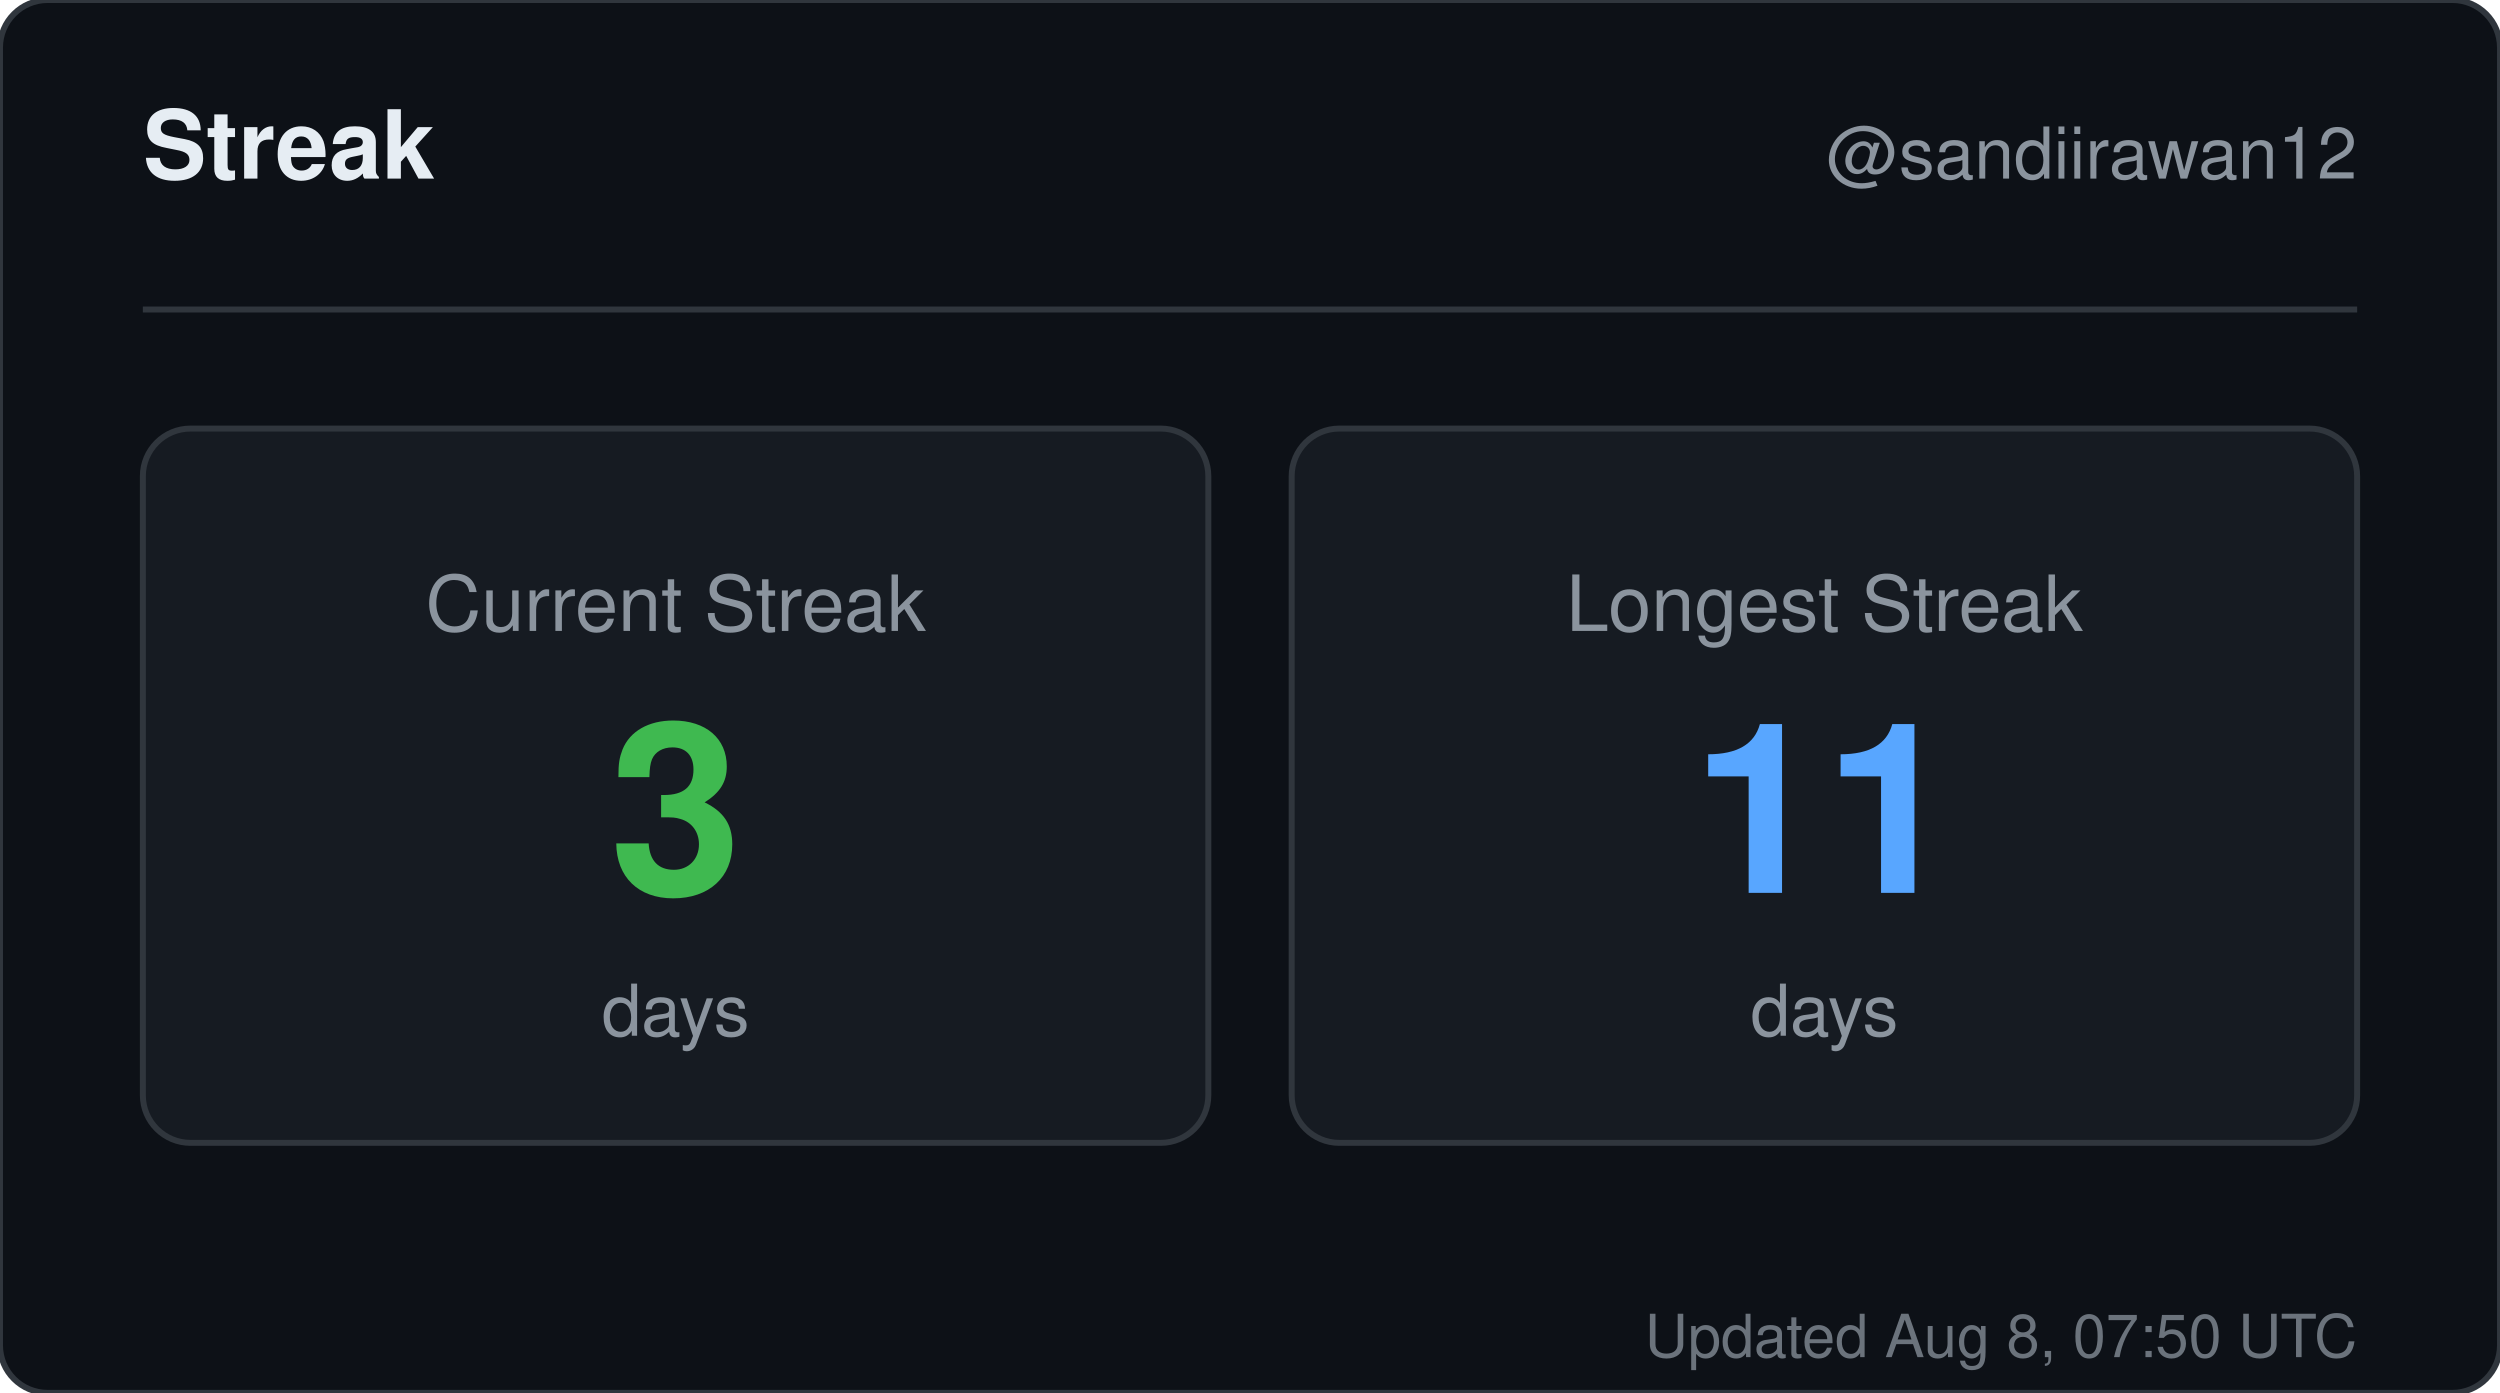
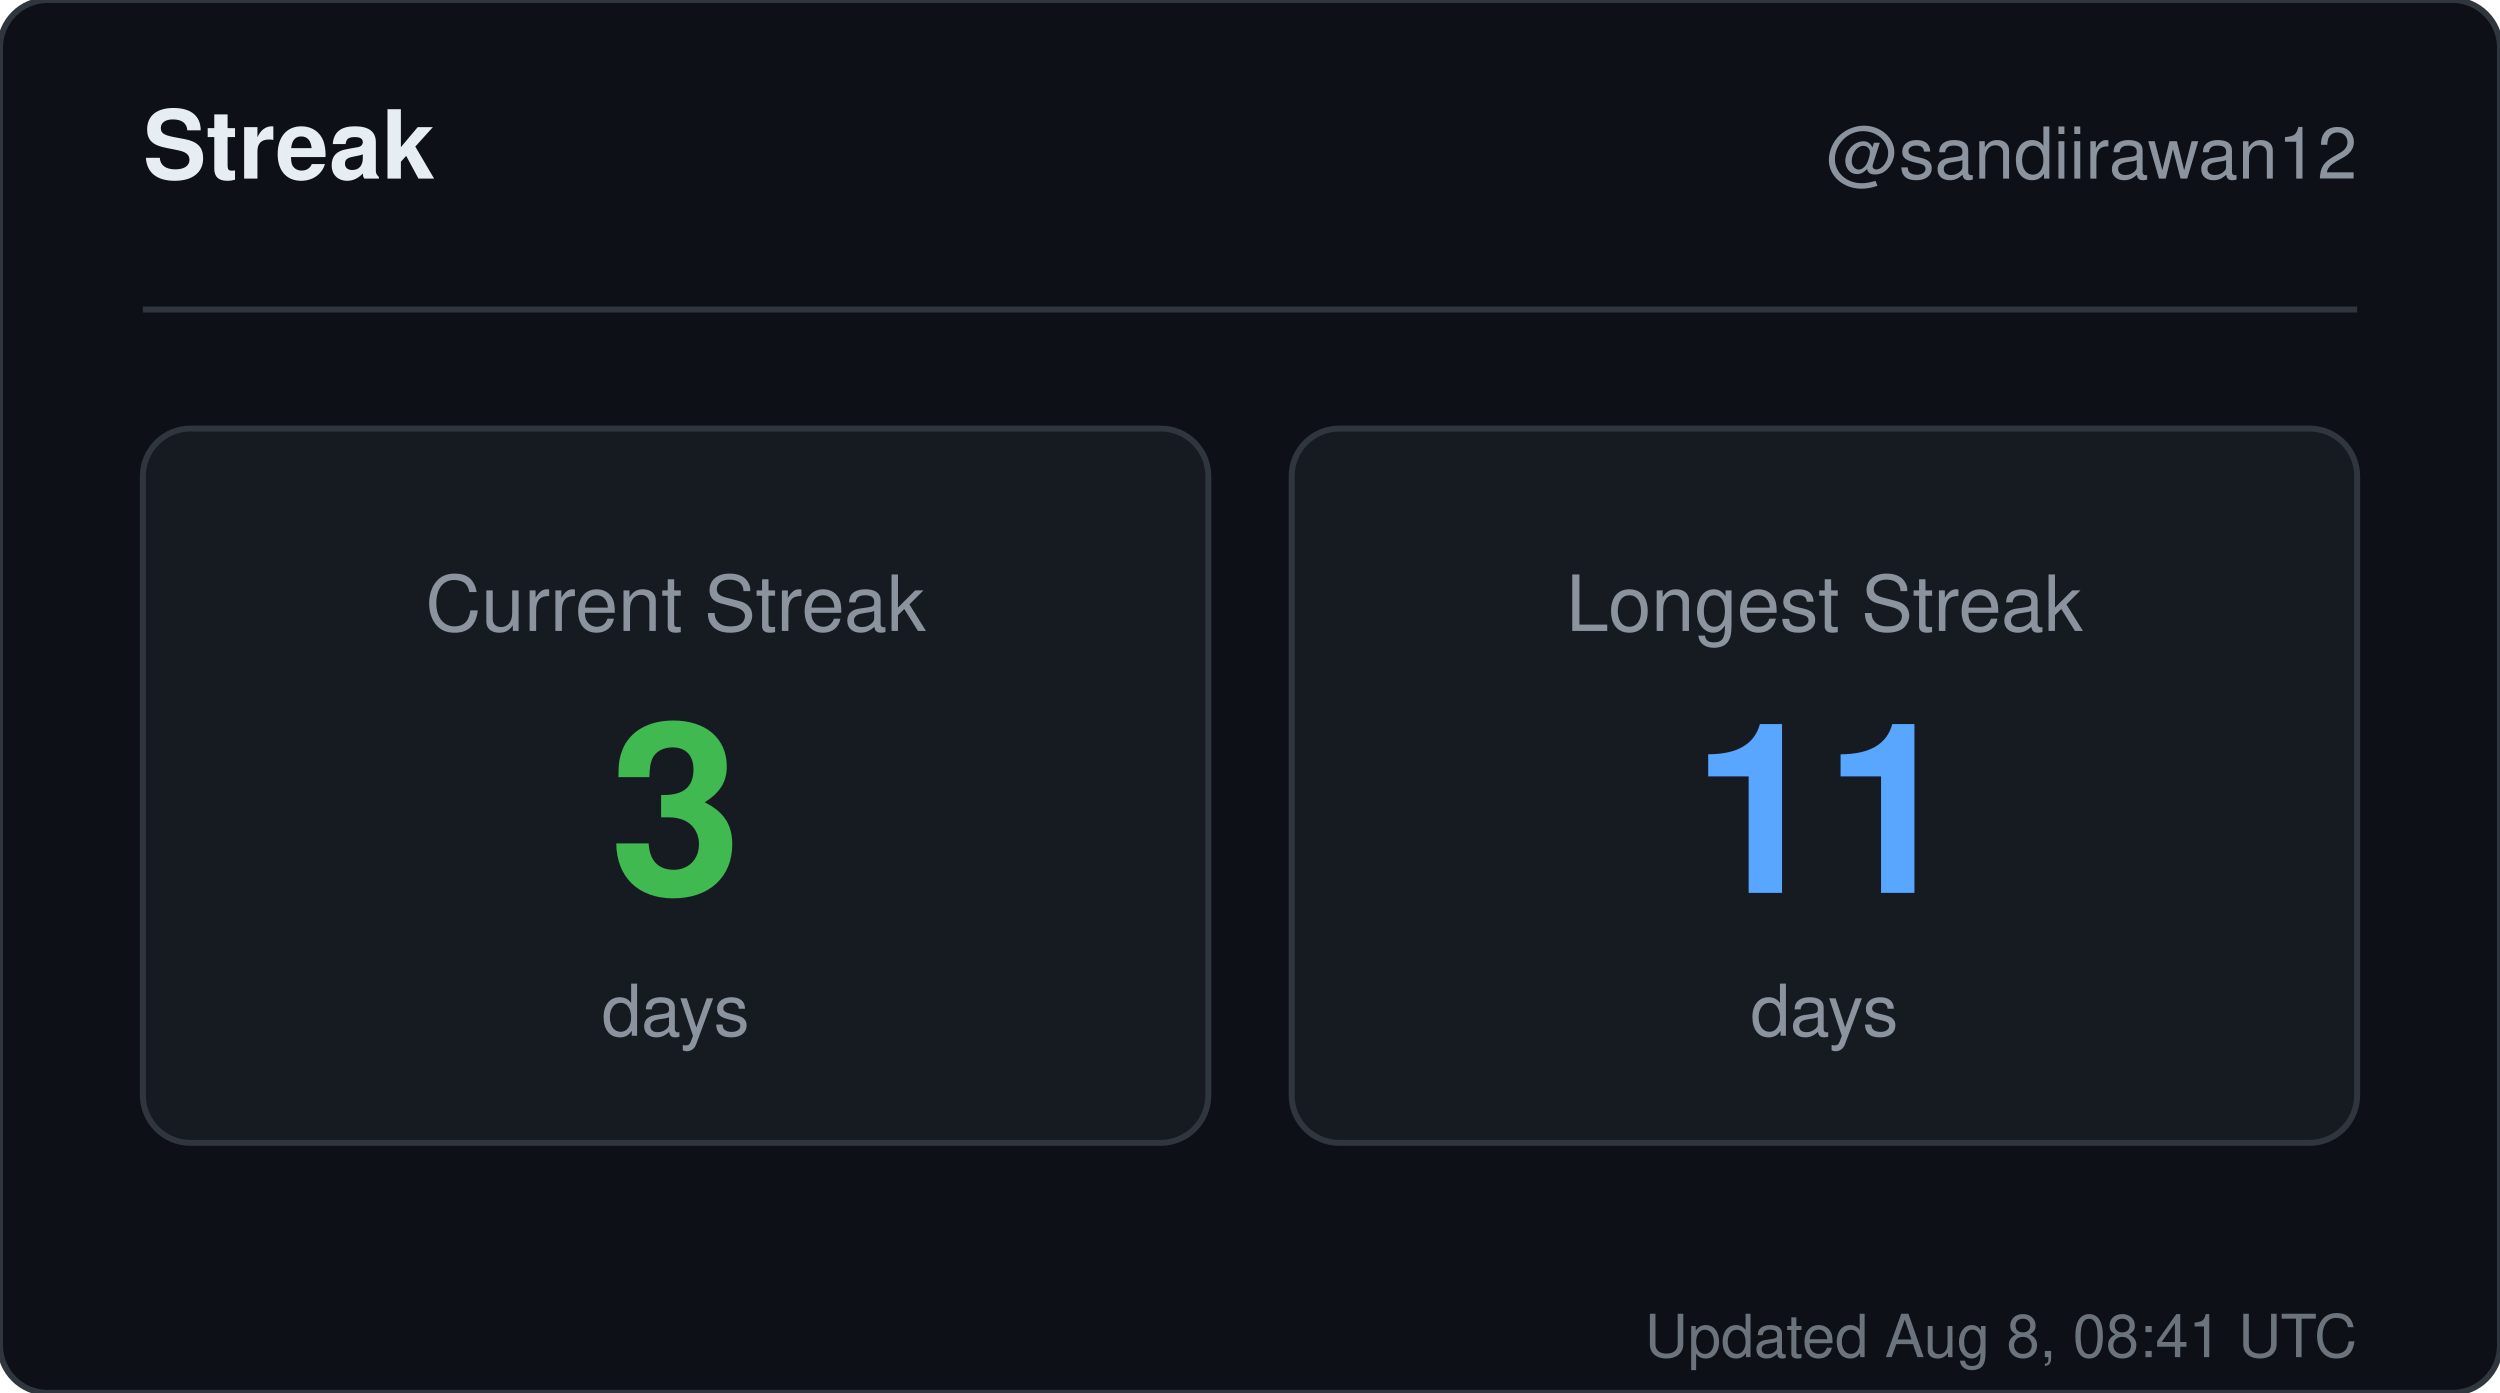
<svg xmlns="http://www.w3.org/2000/svg" width="420" height="234" viewBox="0 0 420 234" role="img" aria-label="Streak for sandiirawan12">
  <rect width="420" height="234" rx="8" fill="#0d1117" stroke="#30363d" />
  <g font-family="-apple-system, BlinkMacSystemFont, Segoe UI, Helvetica, Arial, sans-serif">
    <text x="24" y="30" fill="#e6edf3" font-size="16" font-weight="700">Streak</text>
    <text x="396" y="30" fill="#8b949e" font-size="12" text-anchor="end">@sandiirawan12</text>
    <line x1="24" y1="52" x2="396" y2="52" stroke="#30363d" />
    <rect x="24" y="72" width="179" height="120" rx="8" fill="#161b22" stroke="#30363d" />
    <text x="113.5" y="106" fill="#8b949e" font-size="13" text-anchor="middle">Current Streak</text>
    <text x="113.5" y="150" fill="#3fb950" font-size="40" font-weight="700" text-anchor="middle">3</text>
    <text x="113.5" y="174" fill="#8b949e" font-size="12" text-anchor="middle">days</text>
    <rect x="217" y="72" width="179" height="120" rx="8" fill="#161b22" stroke="#30363d" />
    <text x="306.5" y="106" fill="#8b949e" font-size="13" text-anchor="middle">Longest Streak</text>
    <text x="306.5" y="150" fill="#58a6ff" font-size="40" font-weight="700" text-anchor="middle">11</text>
    <text x="306.5" y="174" fill="#8b949e" font-size="12" text-anchor="middle">days</text>
-     <text x="396" y="228" fill="#8b949e" font-size="10" text-anchor="end" opacity="0.75">Updated Aug 8, 07:50 UTC</text>
+     <text x="396" y="228" fill="#8b949e" font-size="10" text-anchor="end" opacity="0.75">Updated Aug 8, 08:41 UTC</text>
  </g>
</svg>
